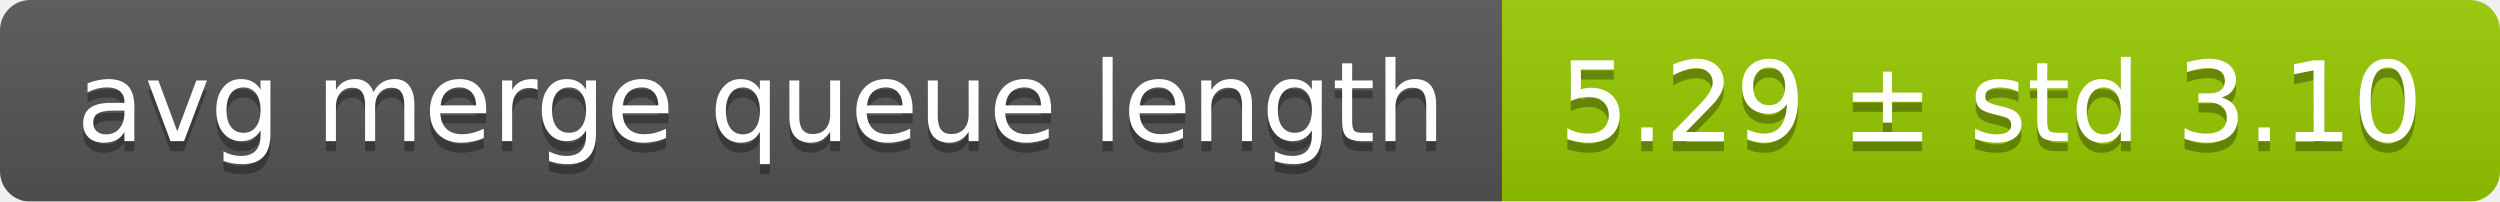
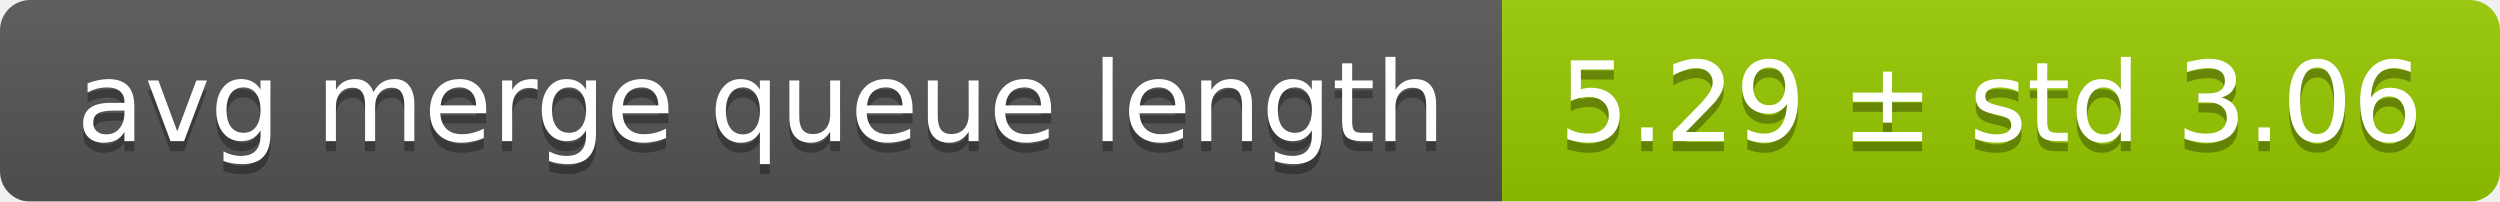
<svg xmlns="http://www.w3.org/2000/svg" width="248" height="20">
  <linearGradient id="smooth" x2="0" y2="100%">
    <stop offset="0" stop-color="#bbb" stop-opacity=".1" />
    <stop offset="1" stop-opacity=".1" />
  </linearGradient>
  <mask id="round">
    <rect width="248" height="20" rx="3" fill="#fff" />
  </mask>
  <g mask="url(#round)">
    <rect width="149" height="20" fill="#555" />
    <rect x="149" width="99" height="20" fill="#97ca00" />
    <rect width="248" height="20" fill="url(#smooth)" />
  </g>
  <g fill="#fff" text-anchor="middle" font-family="DejaVu Sans,Verdana,Geneva,sans-serif" font-size="11">
    <text x="75.5" y="15" fill="#010101" fill-opacity=".3">avg merge queue length</text>
    <text x="75.5" y="14">avg merge queue length</text>
-     <text x="197.5" y="15" fill="#010101" fill-opacity=".3">5.29 ± std 3.10</text>
-     <text x="197.5" y="14">5.29 ± std 3.10</text>
+     <text x="197.5" y="15" fill="#010101" fill-opacity=".3">5.29 ± std 3.06</text>
+     <text x="197.5" y="14">5.29 ± std 3.06</text>
  </g>
</svg>
